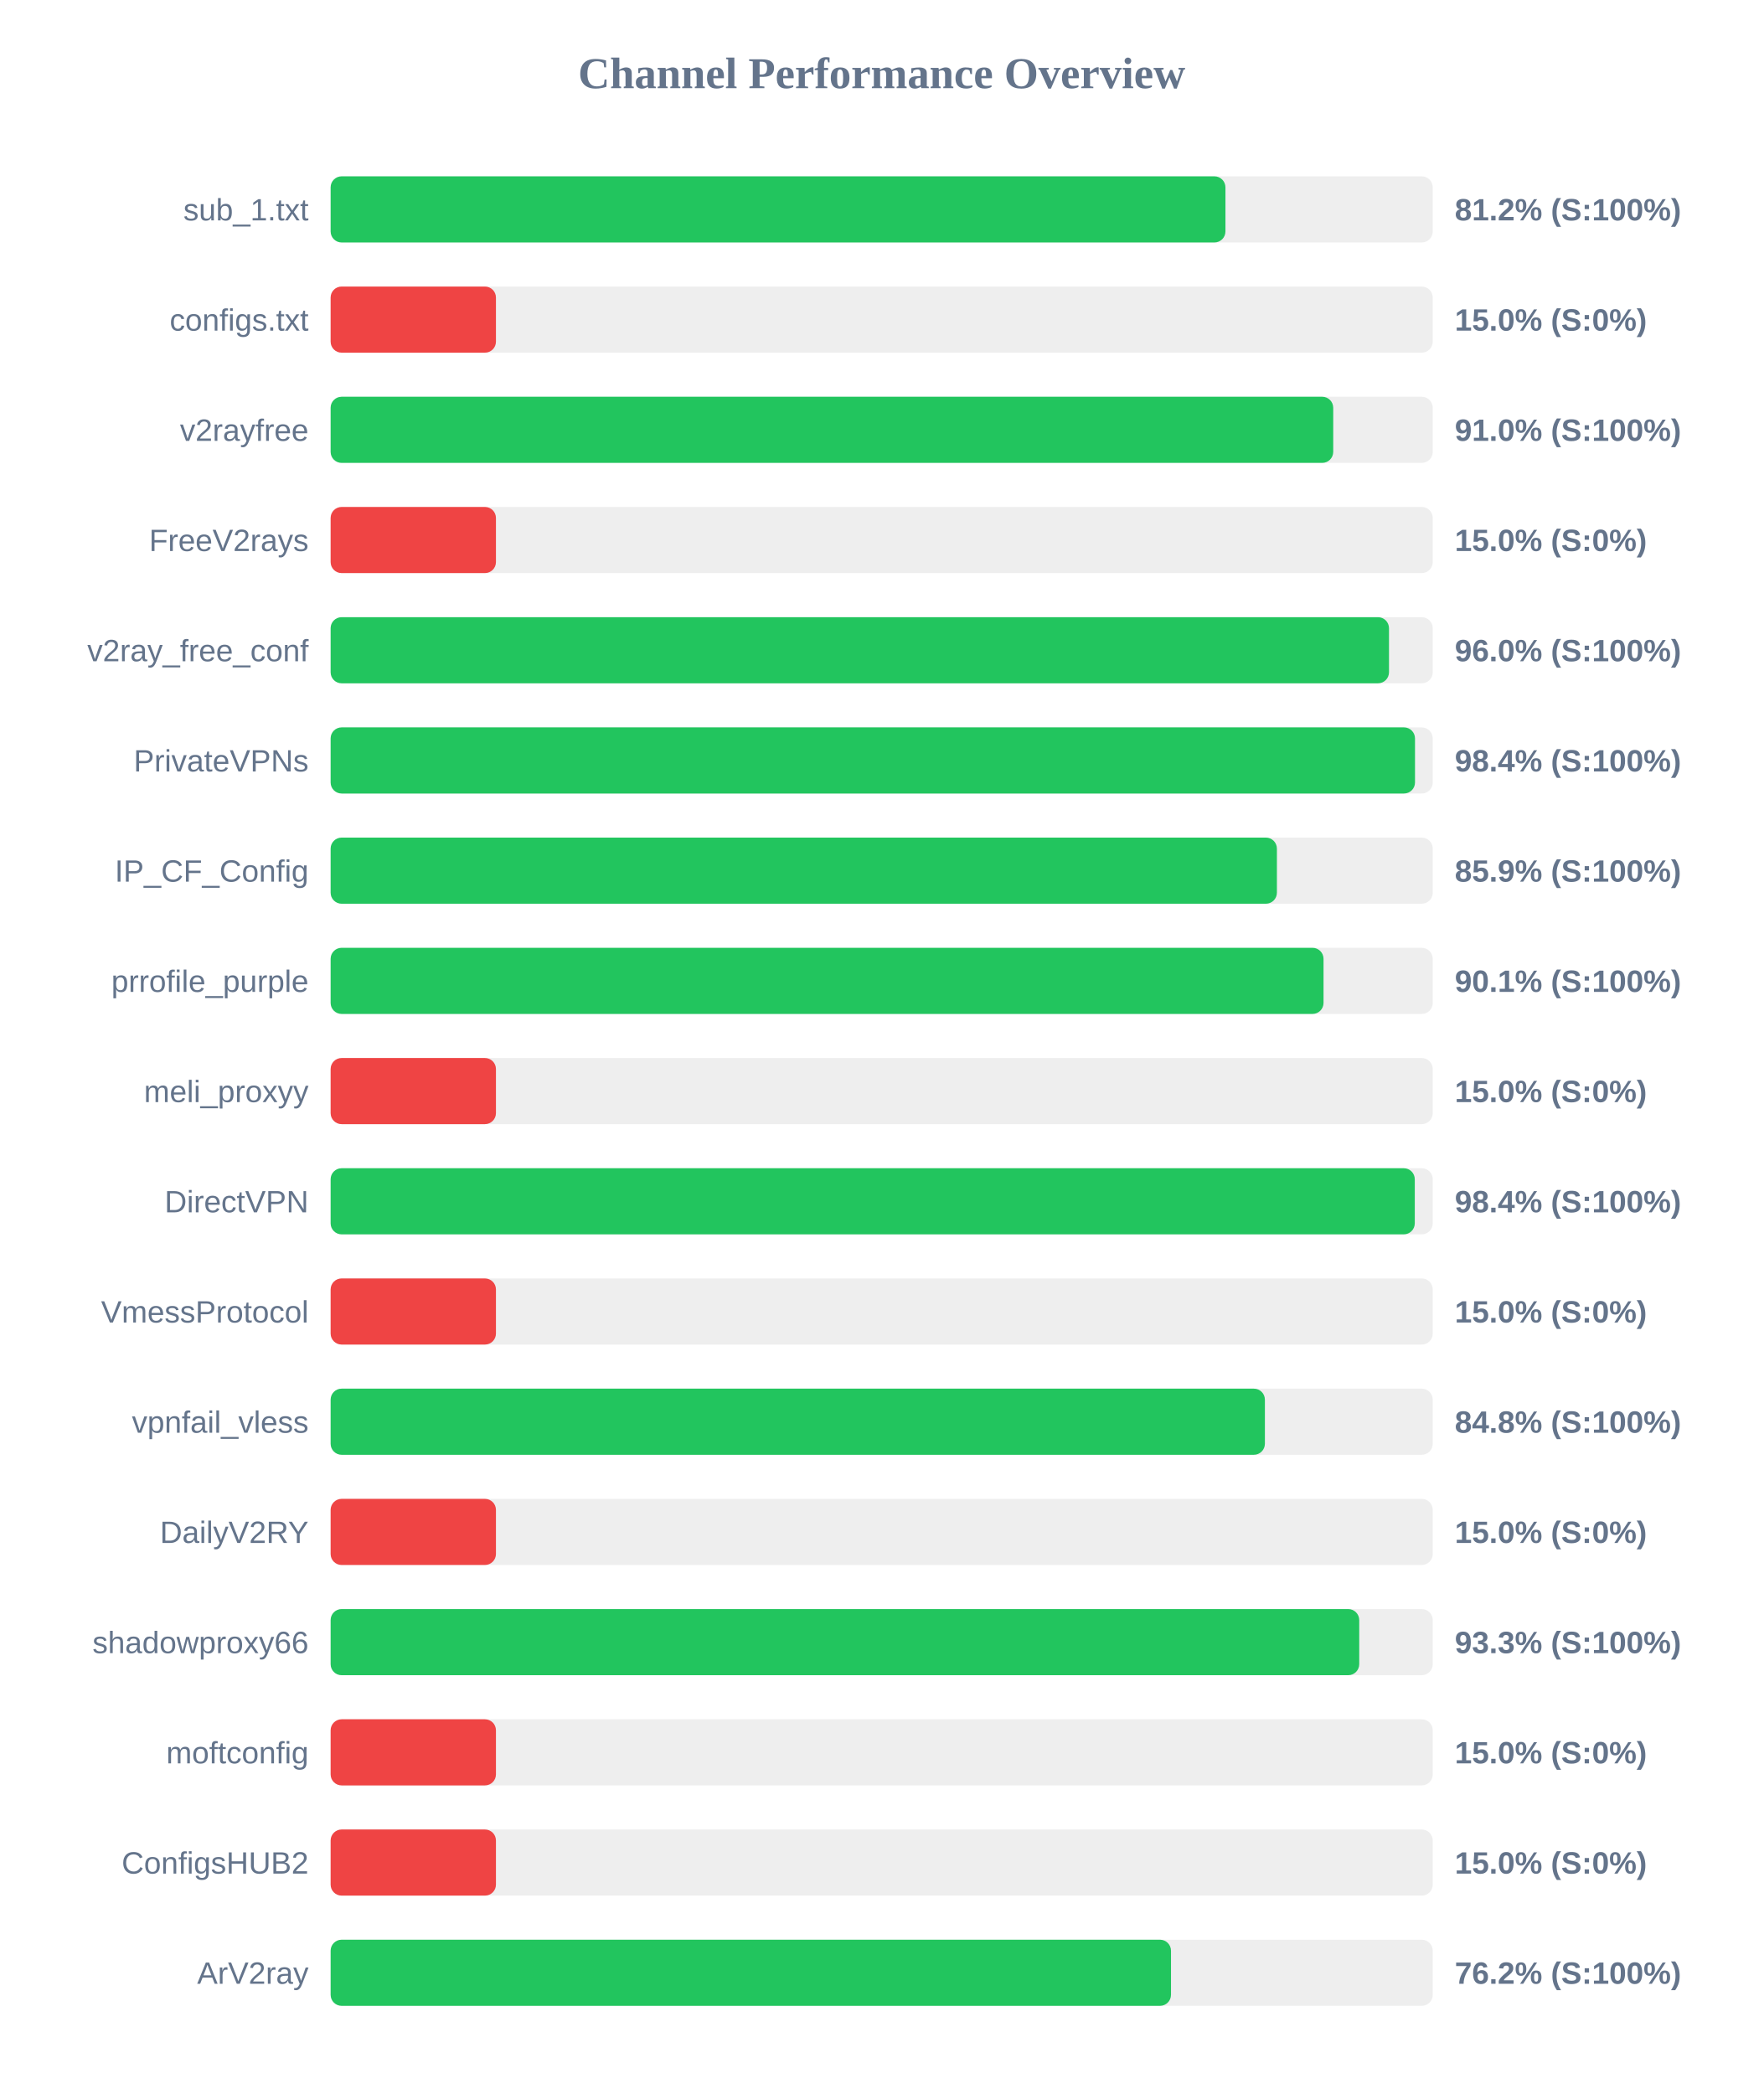
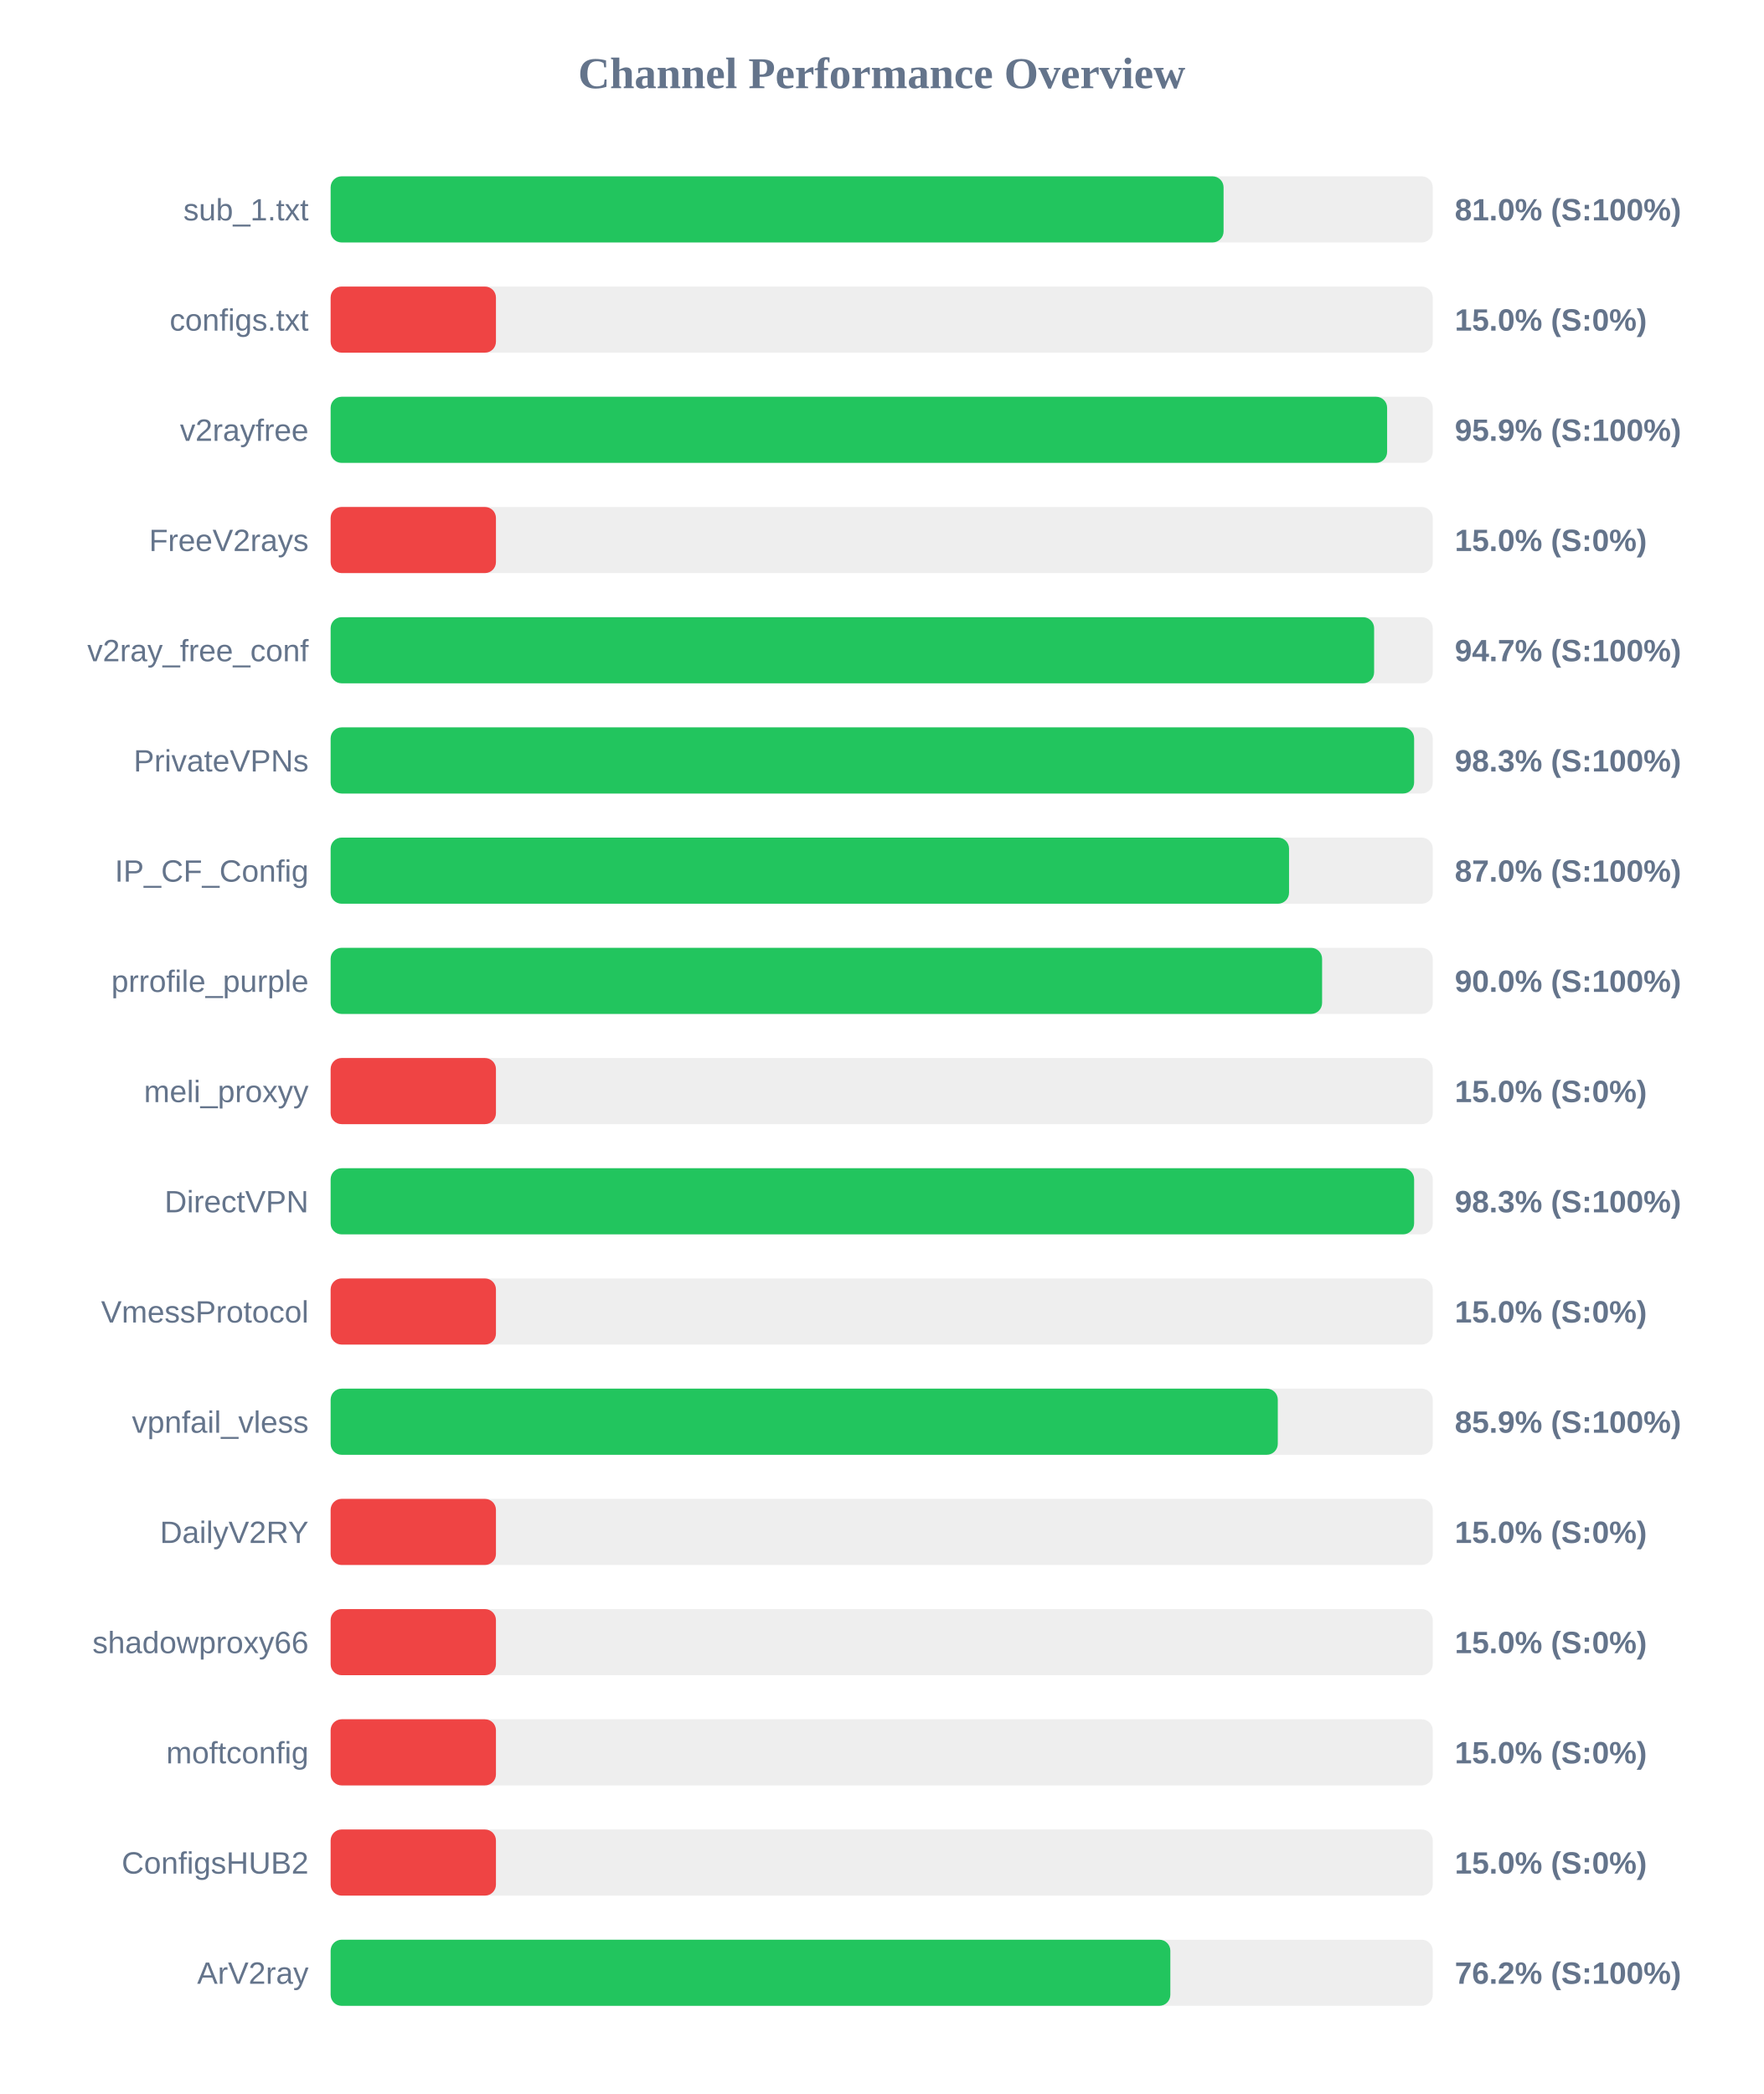
<svg xmlns="http://www.w3.org/2000/svg" width="800" height="950" version="1.1">
  <style>
        .row { font: 14px Arial; fill: #64748b; }
        .score { font: bold 14px Arial; fill: #64748b; }
    </style>
  <text x="400" y="40" text-anchor="middle" font-size="20px" font-weight="bold" fill="#64748b">Channel Performance Overview</text>
  <rect x="150" y="80" width="500" height="30" fill="#eee" rx="5" />
-   <rect x="150" y="80" width="405.95" height="30" fill="#22c55e" rx="5" />
+   <rect x="150" y="80" width="405.1" height="30" fill="#22c55e" rx="5" />
  <text x="140" y="100" text-anchor="end" class="row">sub_1.txt</text>
-   <text x="660" y="100" text-anchor="start" class="score">81.2% (S:100%)</text>
+   <text x="660" y="100" text-anchor="start" class="score">81.0% (S:100%)</text>
  <rect x="150" y="130" width="500" height="30" fill="#eee" rx="5" />
  <rect x="150" y="130" width="75.0" height="30" fill="#ef4444" rx="5" />
  <text x="140" y="150" text-anchor="end" class="row">configs.txt</text>
  <text x="660" y="150" text-anchor="start" class="score">15.0% (S:0%)</text>
  <rect x="150" y="180" width="500" height="30" fill="#eee" rx="5" />
-   <rect x="150" y="180" width="454.85" height="30" fill="#22c55e" rx="5" />
+   <rect x="150" y="180" width="479.3" height="30" fill="#22c55e" rx="5" />
  <text x="140" y="200" text-anchor="end" class="row">v2rayfree</text>
-   <text x="660" y="200" text-anchor="start" class="score">91.0% (S:100%)</text>
+   <text x="660" y="200" text-anchor="start" class="score">95.9% (S:100%)</text>
  <rect x="150" y="230" width="500" height="30" fill="#eee" rx="5" />
  <rect x="150" y="230" width="75.0" height="30" fill="#ef4444" rx="5" />
  <text x="140" y="250" text-anchor="end" class="row">FreeV2rays</text>
  <text x="660" y="250" text-anchor="start" class="score">15.0% (S:0%)</text>
  <rect x="150" y="280" width="500" height="30" fill="#eee" rx="5" />
-   <rect x="150" y="280" width="480.15" height="30" fill="#22c55e" rx="5" />
+   <rect x="150" y="280" width="473.4" height="30" fill="#22c55e" rx="5" />
  <text x="140" y="300" text-anchor="end" class="row">v2ray_free_conf</text>
-   <text x="660" y="300" text-anchor="start" class="score">96.0% (S:100%)</text>
+   <text x="660" y="300" text-anchor="start" class="score">94.7% (S:100%)</text>
  <rect x="150" y="330" width="500" height="30" fill="#eee" rx="5" />
-   <rect x="150" y="330" width="491.95" height="30" fill="#22c55e" rx="5" />
+   <rect x="150" y="330" width="491.55" height="30" fill="#22c55e" rx="5" />
  <text x="140" y="350" text-anchor="end" class="row">PrivateVPNs</text>
-   <text x="660" y="350" text-anchor="start" class="score">98.4% (S:100%)</text>
+   <text x="660" y="350" text-anchor="start" class="score">98.3% (S:100%)</text>
  <rect x="150" y="380" width="500" height="30" fill="#eee" rx="5" />
-   <rect x="150" y="380" width="429.3" height="30" fill="#22c55e" rx="5" />
+   <rect x="150" y="380" width="434.8" height="30" fill="#22c55e" rx="5" />
  <text x="140" y="400" text-anchor="end" class="row">IP_CF_Config</text>
-   <text x="660" y="400" text-anchor="start" class="score">85.9% (S:100%)</text>
+   <text x="660" y="400" text-anchor="start" class="score">87.0% (S:100%)</text>
  <rect x="150" y="430" width="500" height="30" fill="#eee" rx="5" />
-   <rect x="150" y="430" width="450.45" height="30" fill="#22c55e" rx="5" />
+   <rect x="150" y="430" width="449.8" height="30" fill="#22c55e" rx="5" />
  <text x="140" y="450" text-anchor="end" class="row">prrofile_purple</text>
-   <text x="660" y="450" text-anchor="start" class="score">90.1% (S:100%)</text>
+   <text x="660" y="450" text-anchor="start" class="score">90.0% (S:100%)</text>
  <rect x="150" y="480" width="500" height="30" fill="#eee" rx="5" />
  <rect x="150" y="480" width="75.0" height="30" fill="#ef4444" rx="5" />
  <text x="140" y="500" text-anchor="end" class="row">meli_proxyy</text>
  <text x="660" y="500" text-anchor="start" class="score">15.0% (S:0%)</text>
  <rect x="150" y="530" width="500" height="30" fill="#eee" rx="5" />
-   <rect x="150" y="530" width="491.85" height="30" fill="#22c55e" rx="5" />
+   <rect x="150" y="530" width="491.55" height="30" fill="#22c55e" rx="5" />
  <text x="140" y="550" text-anchor="end" class="row">DirectVPN</text>
-   <text x="660" y="550" text-anchor="start" class="score">98.4% (S:100%)</text>
+   <text x="660" y="550" text-anchor="start" class="score">98.3% (S:100%)</text>
  <rect x="150" y="580" width="500" height="30" fill="#eee" rx="5" />
  <rect x="150" y="580" width="75.0" height="30" fill="#ef4444" rx="5" />
  <text x="140" y="600" text-anchor="end" class="row">VmessProtocol</text>
  <text x="660" y="600" text-anchor="start" class="score">15.0% (S:0%)</text>
  <rect x="150" y="630" width="500" height="30" fill="#eee" rx="5" />
-   <rect x="150" y="630" width="423.85" height="30" fill="#22c55e" rx="5" />
+   <rect x="150" y="630" width="429.7" height="30" fill="#22c55e" rx="5" />
  <text x="140" y="650" text-anchor="end" class="row">vpnfail_vless</text>
-   <text x="660" y="650" text-anchor="start" class="score">84.8% (S:100%)</text>
+   <text x="660" y="650" text-anchor="start" class="score">85.9% (S:100%)</text>
  <rect x="150" y="680" width="500" height="30" fill="#eee" rx="5" />
  <rect x="150" y="680" width="75.0" height="30" fill="#ef4444" rx="5" />
  <text x="140" y="700" text-anchor="end" class="row">DailyV2RY</text>
  <text x="660" y="700" text-anchor="start" class="score">15.0% (S:0%)</text>
  <rect x="150" y="730" width="500" height="30" fill="#eee" rx="5" />
-   <rect x="150" y="730" width="466.65" height="30" fill="#22c55e" rx="5" />
+   <rect x="150" y="730" width="75.0" height="30" fill="#ef4444" rx="5" />
  <text x="140" y="750" text-anchor="end" class="row">shadowproxy66</text>
-   <text x="660" y="750" text-anchor="start" class="score">93.3% (S:100%)</text>
+   <text x="660" y="750" text-anchor="start" class="score">15.0% (S:0%)</text>
  <rect x="150" y="780" width="500" height="30" fill="#eee" rx="5" />
  <rect x="150" y="780" width="75.0" height="30" fill="#ef4444" rx="5" />
  <text x="140" y="800" text-anchor="end" class="row">moftconfig</text>
  <text x="660" y="800" text-anchor="start" class="score">15.0% (S:0%)</text>
  <rect x="150" y="830" width="500" height="30" fill="#eee" rx="5" />
  <rect x="150" y="830" width="75.0" height="30" fill="#ef4444" rx="5" />
  <text x="140" y="850" text-anchor="end" class="row">ConfigsHUB2</text>
  <text x="660" y="850" text-anchor="start" class="score">15.0% (S:0%)</text>
  <rect x="150" y="880" width="500" height="30" fill="#eee" rx="5" />
-   <rect x="150" y="880" width="381.25" height="30" fill="#22c55e" rx="5" />
+   <rect x="150" y="880" width="380.95" height="30" fill="#22c55e" rx="5" />
  <text x="140" y="900" text-anchor="end" class="row">ArV2ray</text>
  <text x="660" y="900" text-anchor="start" class="score">76.2% (S:100%)</text>
</svg>
